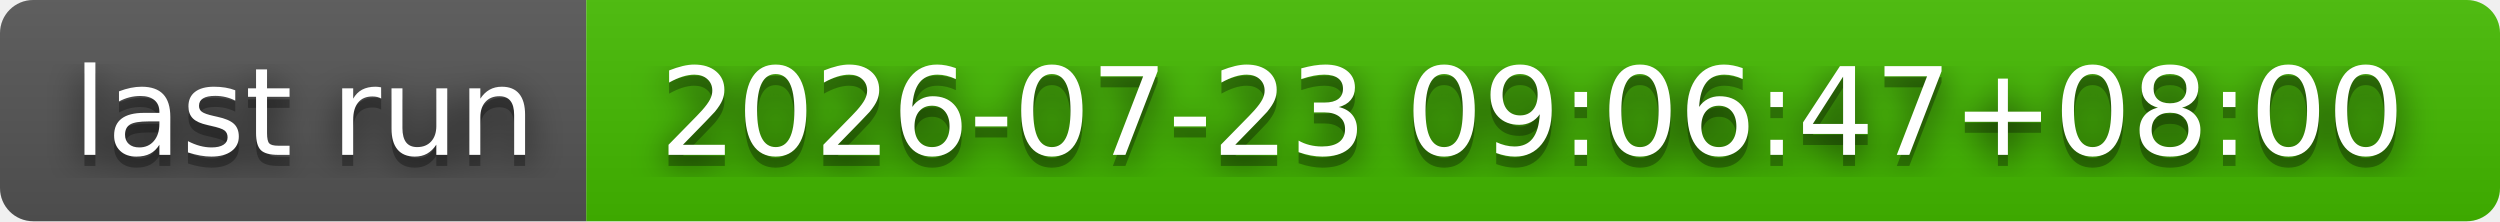
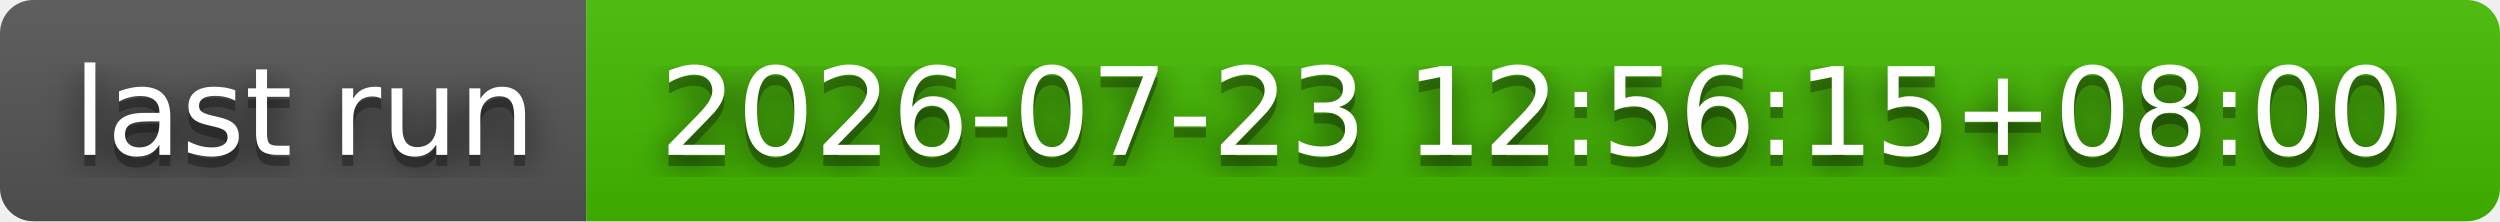
- <svg xmlns="http://www.w3.org/2000/svg" width="226" height="20" role="img" aria-label="last run: 2026-07-23 09:06:47+08:00">
+ <svg xmlns="http://www.w3.org/2000/svg" width="226" height="20" role="img" aria-label="last run: 2026-07-23 12:56:15+08:00">
  <filter id="blur">
    <feGaussianBlur stdDeviation="16" />
  </filter>
  <linearGradient id="s" x2="0" y2="100%">
    <stop offset="0" stop-color="#bbb" stop-opacity=".1" />
    <stop offset="1" stop-opacity=".1" />
  </linearGradient>
  <clipPath id="r">
    <rect width="226" height="20" rx="3" />
  </clipPath>
  <g clip-path="url(#r)">
    <rect width="53" height="20" fill="#555" />
    <rect x="53" width="173" height="20" fill="#4b0" />
    <rect width="226" height="20" fill="url(#s)" />
  </g>
  <g fill="#fff" text-anchor="middle" font-family="Verdana,Geneva,DejaVu Sans,sans-serif" text-rendering="geometricPrecision" font-size="110">
    <g transform="scale(.1)">
      <g aria-hidden="true" fill="#010101">
        <text x="275" y="150" fill-opacity=".8" filter="url(#blur)" textLength="430">last run</text>
        <text x="275" y="150" fill-opacity=".3" textLength="430">last run</text>
      </g>
      <text x="275" y="140" textLength="430">last run</text>
    </g>
    <g transform="scale(.1)">
      <g aria-hidden="true" fill="#010101">
-         <text x="1385" y="150" fill-opacity=".8" filter="url(#blur)" textLength="1630">2026-07-23 09:06:47+08:00</text>
-         <text x="1385" y="150" fill-opacity=".3" textLength="1630">2026-07-23 09:06:47+08:00</text>
+         <text x="1385" y="150" fill-opacity=".8" filter="url(#blur)" textLength="1630">2026-07-23 12:56:15+08:00</text>
+         <text x="1385" y="150" fill-opacity=".3" textLength="1630">2026-07-23 12:56:15+08:00</text>
      </g>
-       <text x="1385" y="140" textLength="1630">2026-07-23 09:06:47+08:00</text>
+       <text x="1385" y="140" textLength="1630">2026-07-23 12:56:15+08:00</text>
    </g>
  </g>
</svg>
